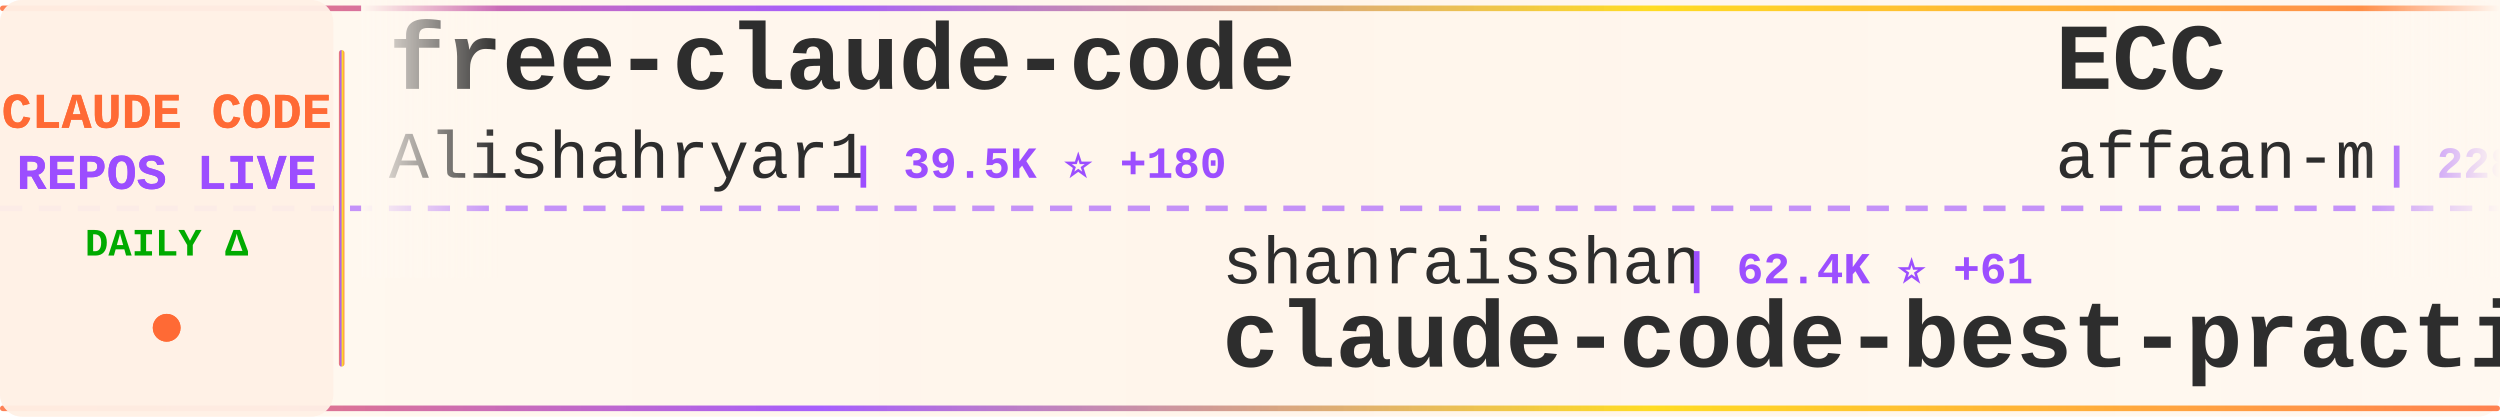
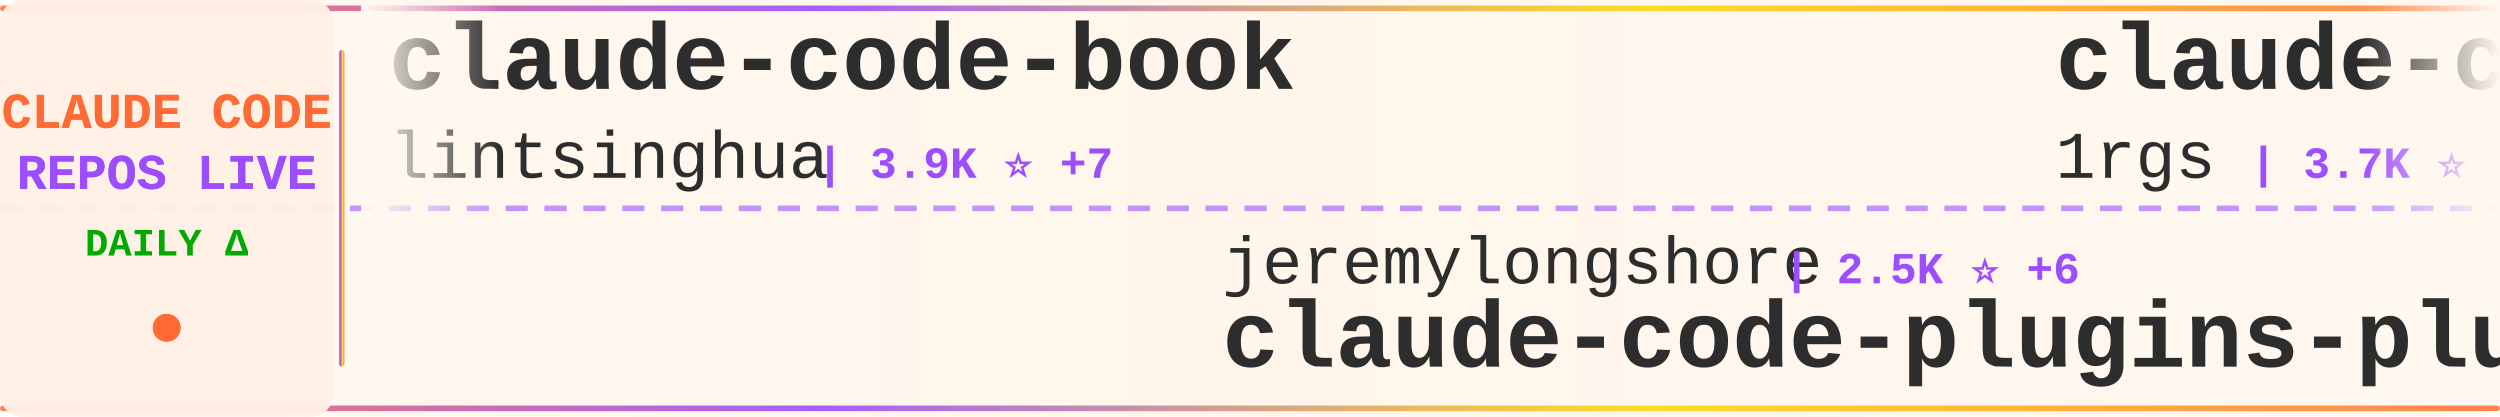
<svg xmlns="http://www.w3.org/2000/svg" width="900" height="150">
  <defs>
    <linearGradient id="tickerBg" x1="0%" y1="0%" x2="100%" y2="0%">
      <stop offset="0%" style="stop-color:#fff8f0;stop-opacity:0.98" />
      <stop offset="50%" style="stop-color:#fff5eb;stop-opacity:1" />
      <stop offset="100%" style="stop-color:#fff8f0;stop-opacity:0.98" />
    </linearGradient>
    <linearGradient id="borderGrad" x1="0%" y1="0%" x2="100%" y2="0%">
      <stop offset="0%" style="stop-color:#FF6B35;stop-opacity:0.85">
        <animate attributeName="stop-opacity" values="0.85;1;0.85" dur="2s" repeatCount="indefinite" />
      </stop>
      <stop offset="33%" style="stop-color:#9C4EFF;stop-opacity:0.9">
        <animate attributeName="stop-opacity" values="0.9;1;0.9" dur="2.2s" repeatCount="indefinite" />
      </stop>
      <stop offset="66%" style="stop-color:#FFD700;stop-opacity:0.85">
        <animate attributeName="stop-opacity" values="0.85;1;0.85" dur="1.8s" repeatCount="indefinite" />
      </stop>
      <stop offset="100%" style="stop-color:#FF6B35;stop-opacity:0.85">
        <animate attributeName="stop-opacity" values="0.85;1;0.85" dur="2s" repeatCount="indefinite" />
      </stop>
    </linearGradient>
    <filter id="textGlow">
      <feGaussianBlur stdDeviation="0.15" result="coloredBlur" />
      <feMerge>
        <feMergeNode in="coloredBlur" />
        <feMergeNode in="SourceGraphic" />
      </feMerge>
    </filter>
    <filter id="metricGlow">
      <feGaussianBlur stdDeviation="0.2" result="coloredBlur" />
      <feMerge>
        <feMergeNode in="coloredBlur" />
        <feMergeNode in="SourceGraphic" />
      </feMerge>
    </filter>
    <linearGradient id="leftFade" x1="0%" y1="0%" x2="100%" y2="0%">
      <stop offset="0%" style="stop-color:#fff8f0;stop-opacity:1" />
      <stop offset="100%" style="stop-color:#fff8f0;stop-opacity:0" />
    </linearGradient>
    <linearGradient id="rightFade" x1="0%" y1="0%" x2="100%" y2="0%">
      <stop offset="0%" style="stop-color:#fff8f0;stop-opacity:0" />
      <stop offset="100%" style="stop-color:#fff8f0;stop-opacity:1" />
    </linearGradient>
  </defs>
  <rect width="900" height="150" fill="url(#tickerBg)" rx="8" />
  <rect x="0" y="2" width="900" height="2" fill="url(#borderGrad)" rx="1" />
  <rect x="0" y="146" width="900" height="2" fill="url(#borderGrad)" rx="1" />
  <line x1="0" y1="75" x2="900" y2="75" stroke="#9C4EFF" stroke-width="2" stroke-dasharray="8 6" opacity="0.6" />
  <rect x="0" y="0" width="120" height="150" fill="#fff0e6" opacity="0.95" rx="8" />
  <text x="60" y="46" font-family="'Courier New', monospace" font-size="18" font-weight="bold" fill="#FF6B35" text-anchor="middle" filter="url(#textGlow)">
    CLAUDE CODE
  </text>
  <text x="60" y="68" font-family="'Courier New', monospace" font-size="18" font-weight="bold" fill="#9C4EFF" text-anchor="middle" filter="url(#textGlow)">
    REPOS LIVE
  </text>
  <text x="60" y="92" font-family="'Courier New', monospace" font-size="14" font-weight="bold" fill="#00aa00" text-anchor="middle">
    DAILY Δ
  </text>
  <circle cx="60" cy="118" r="5" fill="#FF6B35" filter="url(#metricGlow)">
    <animate attributeName="r" values="4;6;4" dur="1.5s" repeatCount="indefinite" />
    <animate attributeName="opacity" values="0.6;1;0.6" dur="1.5s" repeatCount="indefinite" />
  </circle>
  <rect x="122" y="18" width="2" height="114" fill="url(#borderGrad)" rx="1" />
  <clipPath id="tickerClip">
    <rect x="130" y="0" width="770" height="150" />
  </clipPath>
  <g clip-path="url(#tickerClip)">
    <g id="tickerItems">
      <animateTransform attributeName="transform" attributeType="XML" type="translate" from="0 0" to="-3000 0" dur="54s" repeatCount="indefinite" />
      <g transform="translate(0, 0)">
-         <text x="140" y="32" font-family="'Courier New', monospace" font-size="34" font-weight="bold" fill="#2d2d2d">free-claude-code</text>
-         <text x="140" y="64" font-family="'Courier New', monospace" font-size="24" font-weight="normal" fill="#2d2d2d" opacity="1.0">Alishahryar1</text>
-         <text x="306" y="64" font-family="'Courier New', monospace" font-size="16" font-weight="bold" fill="#9C4EFF"> | 39.5K ⭐ +180</text>
+         <text x="140" y="32" font-family="'Courier New', monospace" font-size="34" font-weight="bold" fill="#2d2d2d">claude-code-book</text>
+         <text x="140" y="64" font-family="'Courier New', monospace" font-size="24" font-weight="normal" fill="#2d2d2d" opacity="1.0">lintsinghua</text>
+         <text x="294" y="64" font-family="'Courier New', monospace" font-size="16" font-weight="bold" fill="#9C4EFF"> | 3.9K ⭐ +7</text>
      </g>
      <g transform="translate(300, 0)">
-         <text x="140" y="102" font-family="'Courier New', monospace" font-size="24" font-weight="normal" fill="#2d2d2d" opacity="1.0">shanraisshan</text>
-         <text x="306" y="102" font-family="'Courier New', monospace" font-size="16" font-weight="bold" fill="#9C4EFF"> | 62.4K ⭐ +61</text>
-         <text x="140" y="132" font-family="'Courier New', monospace" font-size="34" font-weight="bold" fill="#2d2d2d">claude-code-best-practic...</text>
+         <text x="140" y="102" font-family="'Courier New', monospace" font-size="24" font-weight="normal" fill="#2d2d2d" opacity="1.0">jeremylongshore</text>
+         <text x="342" y="102" font-family="'Courier New', monospace" font-size="16" font-weight="bold" fill="#9C4EFF"> | 2.5K ⭐ +6</text>
+         <text x="140" y="132" font-family="'Courier New', monospace" font-size="34" font-weight="bold" fill="#2d2d2d">claude-code-plugins-plus...</text>
      </g>
      <g transform="translate(600, 0)">
-         <text x="140" y="32" font-family="'Courier New', monospace" font-size="34" font-weight="bold" fill="#2d2d2d">ECC</text>
-         <text x="140" y="64" font-family="'Courier New', monospace" font-size="24" font-weight="normal" fill="#2d2d2d" opacity="1.0">affaan-m</text>
-         <text x="258" y="64" font-family="'Courier New', monospace" font-size="16" font-weight="bold" fill="#9C4EFF"> | 228.2K ⭐ +433</text>
+         <text x="140" y="32" font-family="'Courier New', monospace" font-size="34" font-weight="bold" fill="#2d2d2d">claude-code-proxy</text>
+         <text x="140" y="64" font-family="'Courier New', monospace" font-size="24" font-weight="normal" fill="#2d2d2d" opacity="1.0">1rgs</text>
+         <text x="210" y="64" font-family="'Courier New', monospace" font-size="16" font-weight="bold" fill="#9C4EFF"> | 3.7K ⭐</text>
      </g>
      <g transform="translate(900, 0)">
-         <text x="140" y="102" font-family="'Courier New', monospace" font-size="24" font-weight="normal" fill="#2d2d2d" opacity="1.0">router-for-me</text>
-         <text x="318" y="102" font-family="'Courier New', monospace" font-size="16" font-weight="bold" fill="#9C4EFF"> | 39.8K ⭐ +130</text>
-         <text x="140" y="132" font-family="'Courier New', monospace" font-size="34" font-weight="bold" fill="#2d2d2d">CLIProxyAPI</text>
+         <text x="140" y="102" font-family="'Courier New', monospace" font-size="24" font-weight="normal" fill="#2d2d2d" opacity="1.0">Chachamaru127</text>
+         <text x="318" y="102" font-family="'Courier New', monospace" font-size="16" font-weight="bold" fill="#9C4EFF"> | 3.0K ⭐ +4</text>
+         <text x="140" y="132" font-family="'Courier New', monospace" font-size="34" font-weight="bold" fill="#2d2d2d">claude-code-harness</text>
      </g>
      <g transform="translate(1200, 0)">
-         <text x="140" y="32" font-family="'Courier New', monospace" font-size="34" font-weight="bold" fill="#2d2d2d">claude-skills</text>
-         <text x="140" y="64" font-family="'Courier New', monospace" font-size="24" font-weight="normal" fill="#2d2d2d" opacity="1.0">alirezarezvani</text>
-         <text x="330" y="64" font-family="'Courier New', monospace" font-size="16" font-weight="bold" fill="#9C4EFF"> | 22.0K ⭐ +201</text>
+         <text x="140" y="32" font-family="'Courier New', monospace" font-size="34" font-weight="bold" fill="#2d2d2d">my-claude-code-setup</text>
+         <text x="140" y="64" font-family="'Courier New', monospace" font-size="24" font-weight="normal" fill="#2d2d2d" opacity="1.0">centminmod</text>
+         <text x="282" y="64" font-family="'Courier New', monospace" font-size="16" font-weight="bold" fill="#9C4EFF"> | 2.5K ⭐ +5</text>
      </g>
      <g transform="translate(1500, 0)">
-         <text x="140" y="102" font-family="'Courier New', monospace" font-size="24" font-weight="normal" fill="#2d2d2d" opacity="1.0">jqueryscript</text>
-         <text x="306" y="102" font-family="'Courier New', monospace" font-size="16" font-weight="bold" fill="#9C4EFF"> | 461 ⭐ +1</text>
-         <text x="140" y="132" font-family="'Courier New', monospace" font-size="34" font-weight="bold" fill="#2d2d2d">awesome-claude-code</text>
+         <text x="140" y="102" font-family="'Courier New', monospace" font-size="24" font-weight="normal" fill="#2d2d2d" opacity="1.0">disler</text>
+         <text x="234" y="102" font-family="'Courier New', monospace" font-size="16" font-weight="bold" fill="#9C4EFF"> | 1.5K ⭐ +7</text>
+         <text x="140" y="132" font-family="'Courier New', monospace" font-size="34" font-weight="bold" fill="#2d2d2d">pi-vs-claude-code</text>
      </g>
      <g transform="translate(1800, 0)">
-         <text x="140" y="32" font-family="'Courier New', monospace" font-size="34" font-weight="bold" fill="#2d2d2d">my-claude-code-setup</text>
-         <text x="140" y="64" font-family="'Courier New', monospace" font-size="24" font-weight="normal" fill="#2d2d2d" opacity="1.0">centminmod</text>
-         <text x="282" y="64" font-family="'Courier New', monospace" font-size="16" font-weight="bold" fill="#9C4EFF"> | 2.5K ⭐ +6</text>
+         <text x="140" y="32" font-family="'Courier New', monospace" font-size="34" font-weight="bold" fill="#2d2d2d">claude-code-sourcemap</text>
+         <text x="140" y="64" font-family="'Courier New', monospace" font-size="24" font-weight="normal" fill="#2d2d2d" opacity="1.0">ChinaSiro</text>
+         <text x="270" y="64" font-family="'Courier New', monospace" font-size="16" font-weight="bold" fill="#9C4EFF"> | 9.5K ⭐ +5</text>
      </g>
      <g transform="translate(2100, 0)">
-         <text x="140" y="102" font-family="'Courier New', monospace" font-size="24" font-weight="normal" fill="#2d2d2d" opacity="1.0">anthropics</text>
-         <text x="282" y="102" font-family="'Courier New', monospace" font-size="16" font-weight="bold" fill="#9C4EFF"> | 8.3K ⭐ +17</text>
-         <text x="140" y="132" font-family="'Courier New', monospace" font-size="34" font-weight="bold" fill="#2d2d2d">claude-code-action</text>
+         <text x="140" y="102" font-family="'Courier New', monospace" font-size="24" font-weight="normal" fill="#2d2d2d" opacity="1.0">guanshan</text>
+         <text x="258" y="102" font-family="'Courier New', monospace" font-size="16" font-weight="bold" fill="#9C4EFF"> | 61 ⭐</text>
+         <text x="140" y="132" font-family="'Courier New', monospace" font-size="34" font-weight="bold" fill="#2d2d2d">ClaudeCode</text>
      </g>
      <g transform="translate(2400, 0)">
-         <text x="140" y="32" font-family="'Courier New', monospace" font-size="34" font-weight="bold" fill="#2d2d2d">claude-howto</text>
-         <text x="140" y="64" font-family="'Courier New', monospace" font-size="24" font-weight="normal" fill="#2d2d2d" opacity="1.0">luongnv89</text>
-         <text x="270" y="64" font-family="'Courier New', monospace" font-size="16" font-weight="bold" fill="#9C4EFF"> | 39.6K ⭐ +109</text>
+         <text x="140" y="32" font-family="'Courier New', monospace" font-size="34" font-weight="bold" fill="#2d2d2d">claude-code-hooks-master...</text>
+         <text x="140" y="64" font-family="'Courier New', monospace" font-size="24" font-weight="normal" fill="#2d2d2d" opacity="1.0">disler</text>
+         <text x="234" y="64" font-family="'Courier New', monospace" font-size="16" font-weight="bold" fill="#9C4EFF"> | 3.8K ⭐ +2</text>
      </g>
      <g transform="translate(2700, 0)">
-         <text x="140" y="102" font-family="'Courier New', monospace" font-size="24" font-weight="normal" fill="#2d2d2d" opacity="1.0">fazxes</text>
-         <text x="234" y="102" font-family="'Courier New', monospace" font-size="16" font-weight="bold" fill="#9C4EFF"> | 226 ⭐</text>
-         <text x="140" y="132" font-family="'Courier New', monospace" font-size="34" font-weight="bold" fill="#2d2d2d">Claude-code</text>
+         <text x="140" y="102" font-family="'Courier New', monospace" font-size="24" font-weight="normal" fill="#2d2d2d" opacity="1.0">sugyan</text>
+         <text x="234" y="102" font-family="'Courier New', monospace" font-size="16" font-weight="bold" fill="#9C4EFF"> | 1.1K ⭐ +1</text>
+         <text x="140" y="132" font-family="'Courier New', monospace" font-size="34" font-weight="bold" fill="#2d2d2d">claude-code-webui</text>
      </g>
      <g transform="translate(3000, 0)">
-         <text x="140" y="32" font-family="'Courier New', monospace" font-size="34" font-weight="bold" fill="#2d2d2d">free-claude-code</text>
-         <text x="140" y="64" font-family="'Courier New', monospace" font-size="24" font-weight="normal" fill="#2d2d2d" opacity="1.0">Alishahryar1</text>
-         <text x="306" y="64" font-family="'Courier New', monospace" font-size="16" font-weight="bold" fill="#9C4EFF"> | 39.5K ⭐ +180</text>
+         <text x="140" y="32" font-family="'Courier New', monospace" font-size="34" font-weight="bold" fill="#2d2d2d">claude-code-book</text>
+         <text x="140" y="64" font-family="'Courier New', monospace" font-size="24" font-weight="normal" fill="#2d2d2d" opacity="1.0">lintsinghua</text>
+         <text x="294" y="64" font-family="'Courier New', monospace" font-size="16" font-weight="bold" fill="#9C4EFF"> | 3.9K ⭐ +7</text>
      </g>
      <g transform="translate(3300, 0)">
-         <text x="140" y="102" font-family="'Courier New', monospace" font-size="24" font-weight="normal" fill="#2d2d2d" opacity="1.0">shanraisshan</text>
-         <text x="306" y="102" font-family="'Courier New', monospace" font-size="16" font-weight="bold" fill="#9C4EFF"> | 62.4K ⭐ +61</text>
-         <text x="140" y="132" font-family="'Courier New', monospace" font-size="34" font-weight="bold" fill="#2d2d2d">claude-code-best-practic...</text>
+         <text x="140" y="102" font-family="'Courier New', monospace" font-size="24" font-weight="normal" fill="#2d2d2d" opacity="1.0">jeremylongshore</text>
+         <text x="342" y="102" font-family="'Courier New', monospace" font-size="16" font-weight="bold" fill="#9C4EFF"> | 2.5K ⭐ +6</text>
+         <text x="140" y="132" font-family="'Courier New', monospace" font-size="34" font-weight="bold" fill="#2d2d2d">claude-code-plugins-plus...</text>
      </g>
      <g transform="translate(3600, 0)">
-         <text x="140" y="32" font-family="'Courier New', monospace" font-size="34" font-weight="bold" fill="#2d2d2d">ECC</text>
-         <text x="140" y="64" font-family="'Courier New', monospace" font-size="24" font-weight="normal" fill="#2d2d2d" opacity="1.0">affaan-m</text>
-         <text x="258" y="64" font-family="'Courier New', monospace" font-size="16" font-weight="bold" fill="#9C4EFF"> | 228.2K ⭐ +433</text>
+         <text x="140" y="32" font-family="'Courier New', monospace" font-size="34" font-weight="bold" fill="#2d2d2d">claude-code-proxy</text>
+         <text x="140" y="64" font-family="'Courier New', monospace" font-size="24" font-weight="normal" fill="#2d2d2d" opacity="1.0">1rgs</text>
+         <text x="210" y="64" font-family="'Courier New', monospace" font-size="16" font-weight="bold" fill="#9C4EFF"> | 3.7K ⭐</text>
      </g>
      <g transform="translate(3900, 0)">
-         <text x="140" y="102" font-family="'Courier New', monospace" font-size="24" font-weight="normal" fill="#2d2d2d" opacity="1.0">router-for-me</text>
-         <text x="318" y="102" font-family="'Courier New', monospace" font-size="16" font-weight="bold" fill="#9C4EFF"> | 39.8K ⭐ +130</text>
-         <text x="140" y="132" font-family="'Courier New', monospace" font-size="34" font-weight="bold" fill="#2d2d2d">CLIProxyAPI</text>
+         <text x="140" y="102" font-family="'Courier New', monospace" font-size="24" font-weight="normal" fill="#2d2d2d" opacity="1.0">Chachamaru127</text>
+         <text x="318" y="102" font-family="'Courier New', monospace" font-size="16" font-weight="bold" fill="#9C4EFF"> | 3.0K ⭐ +4</text>
+         <text x="140" y="132" font-family="'Courier New', monospace" font-size="34" font-weight="bold" fill="#2d2d2d">claude-code-harness</text>
      </g>
    </g>
  </g>
  <rect x="130" y="0" width="50" height="100" fill="url(#leftFade)" />
  <rect x="850" y="0" width="50" height="100" fill="url(#rightFade)" />
</svg>
